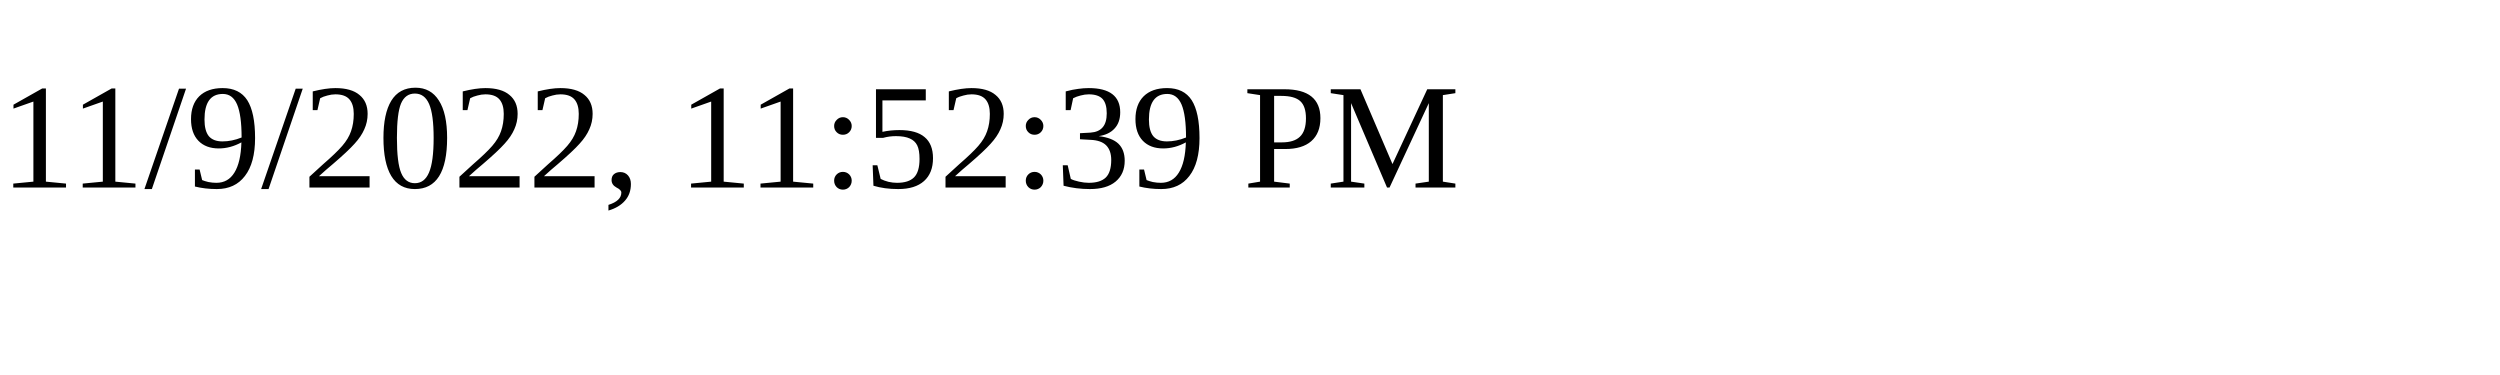
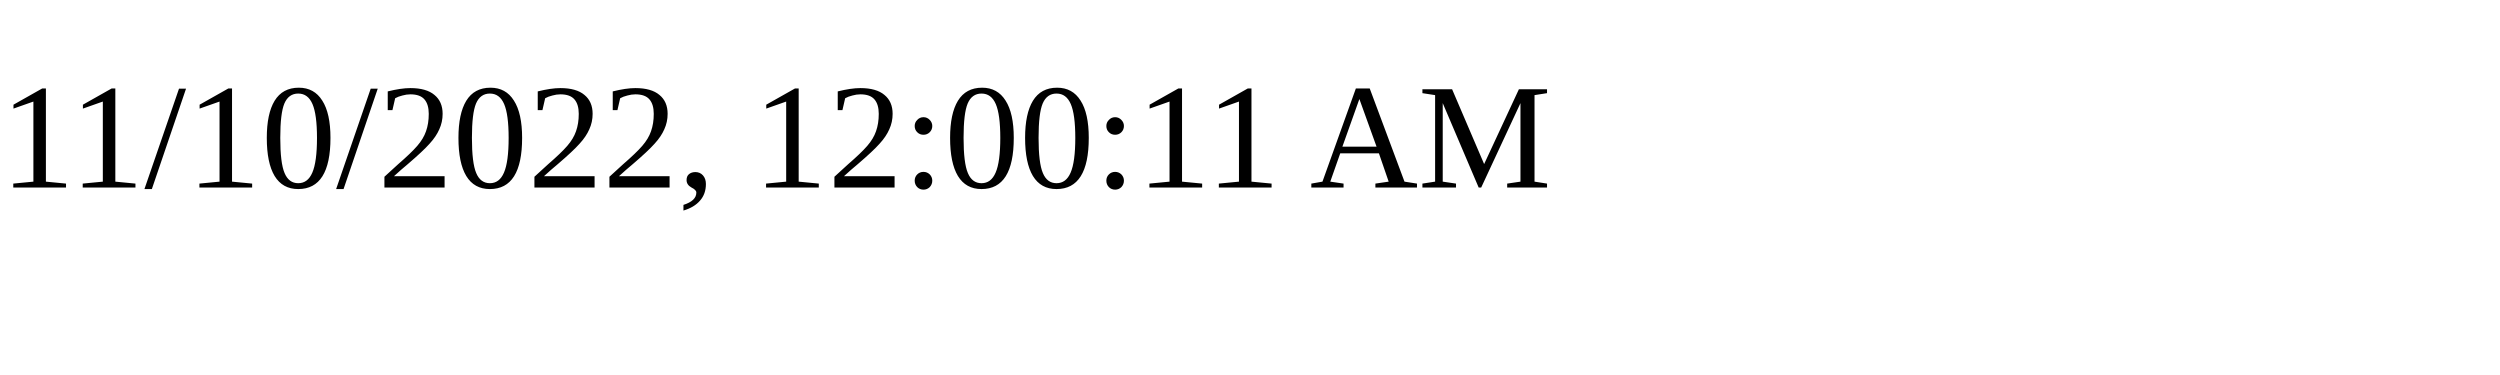
<svg xmlns="http://www.w3.org/2000/svg" height="30" width="200">
-   <text x="0" y="15">11/9/2022, 11:52:39 PM</text>
+   <text x="0" y="15">11/10/2022, 12:00:11 AM</text>
</svg>
